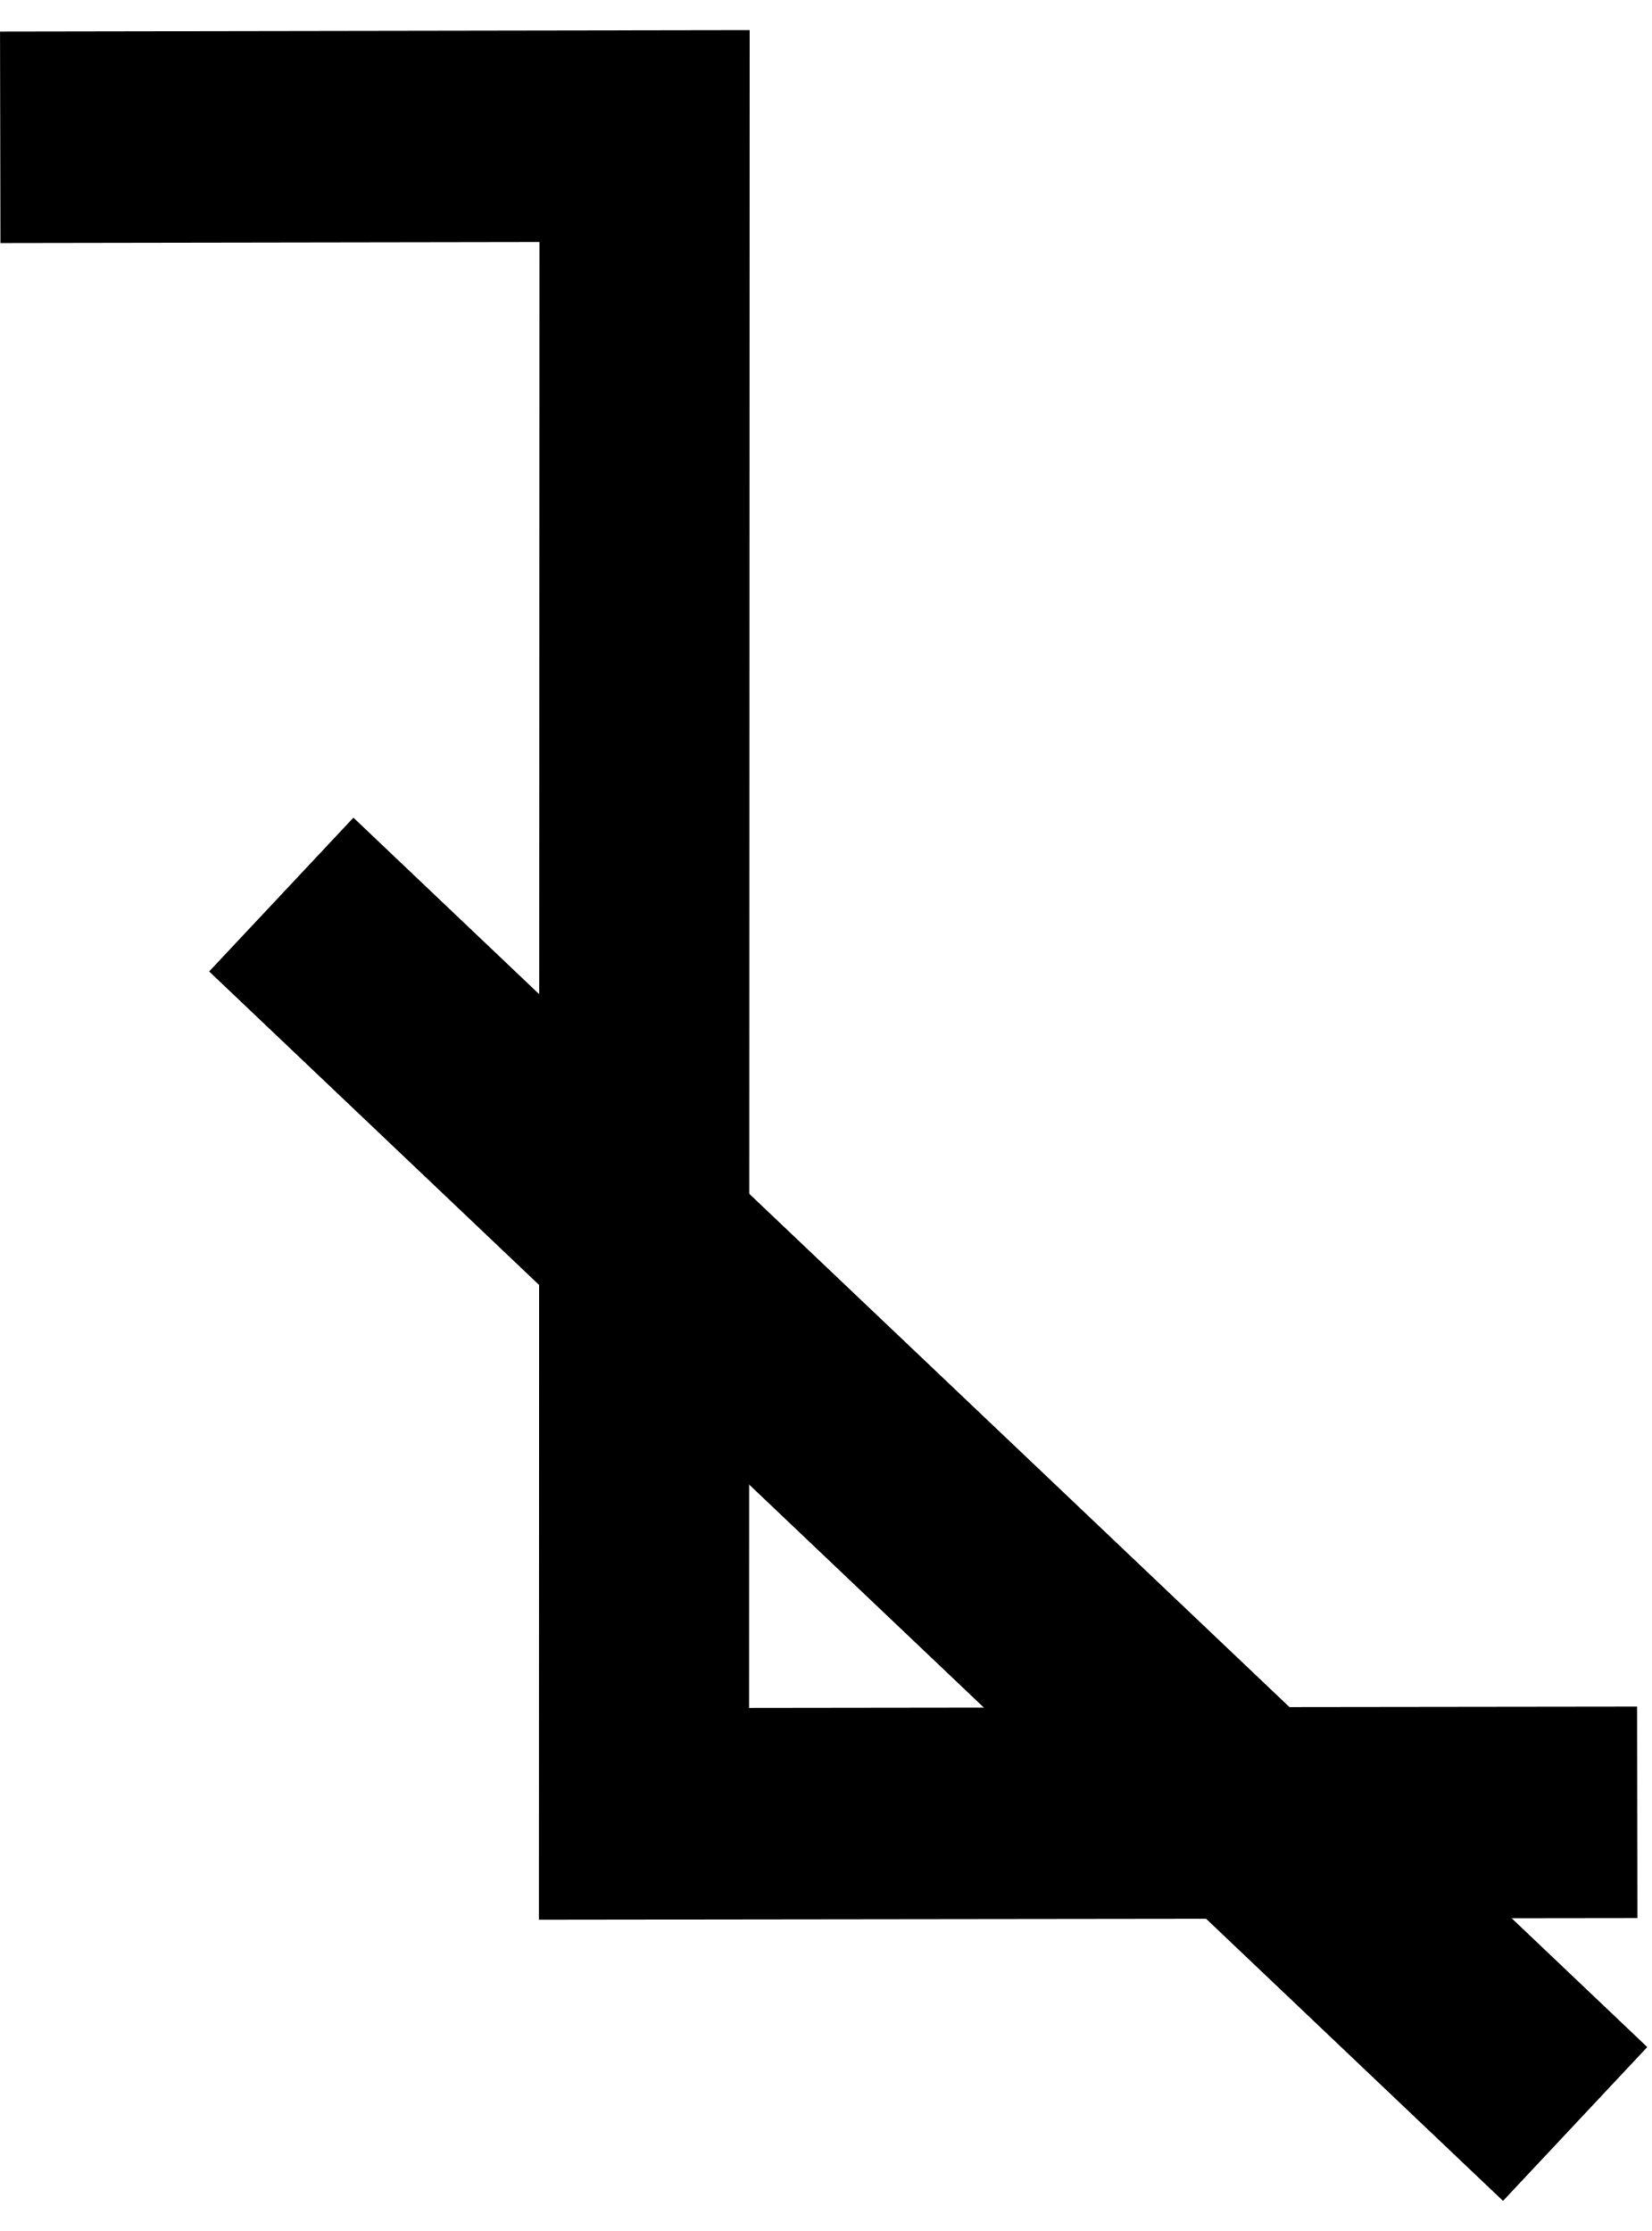
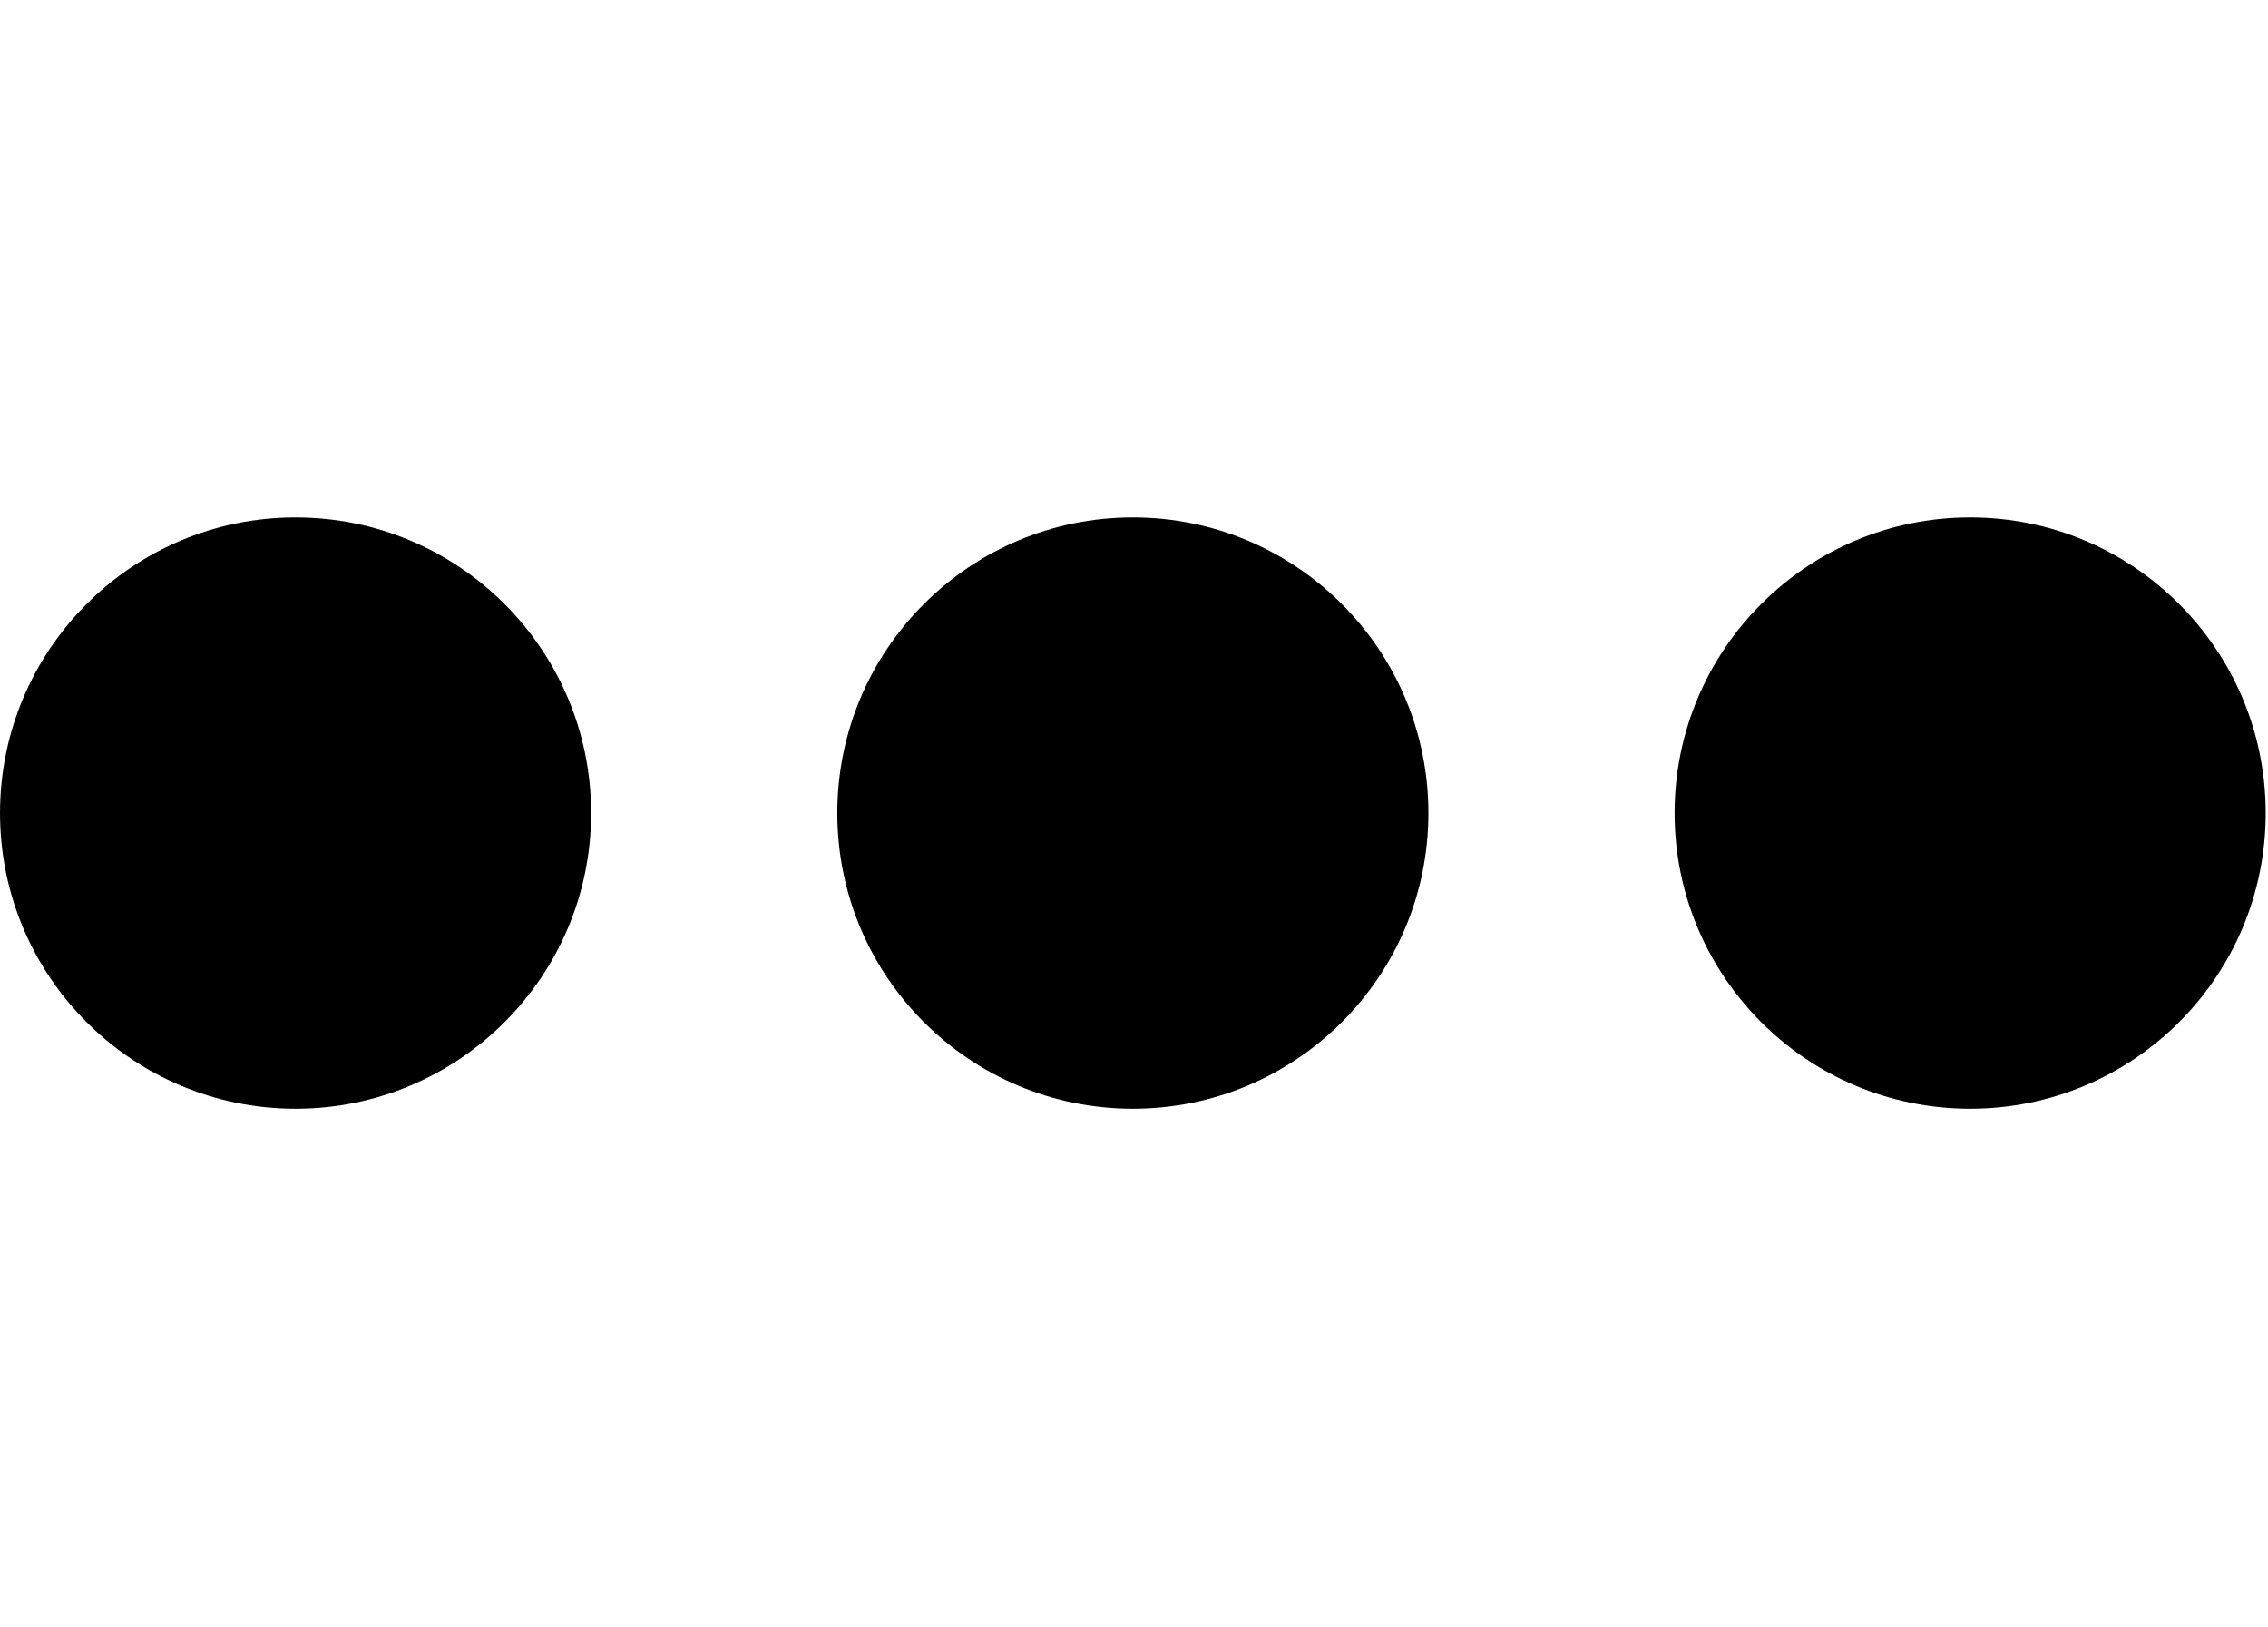
- <svg xmlns="http://www.w3.org/2000/svg" width="14.8" height="20" viewBox="0 0 14.8 20" version="1.1" id="svg3807">
+ <svg xmlns="http://www.w3.org/2000/svg" width="27.9" height="20" viewBox="0 0 27.9 20" version="1.1" id="svg3807">
  <g id="layer L1" transform="translate(0,10)">
    <g transform="translate(0,0)">
      <g id="layer1" transform="translate(0,-291.7083)">
        <g transform="matrix(1.172932,0,0,-0.9520283,-583.8196,-1486.07)" id="g10351" style="stroke-width:1.788;stroke-miterlimit:4;stroke-dasharray:none">
          <g transform="matrix(0.9094024,0,0,1.120415,45.09442,226.1223)" id="g10351-0" style="stroke-width:1.789;stroke-miterlimit:4;stroke-dasharray:none">
            <g id="g2601" transform="matrix(0.8925618,0,0,0.8925266,53.47671,-202.8362)" style="stroke-width:2.005">
-               <g transform="matrix(0.9161032,0,0,-0.9078513,101.9969,-4745.411)" id="g14246" style="stroke-width:2.177;stroke-miterlimit:4;stroke-dasharray:none">
-                 <g transform="matrix(1.222974,0,0,1.234139,-146.3597,738.2648)" id="g14253">
-                   <g transform="translate(-39.3611,1.9848)" id="g14264" style="stroke-width:1.772;stroke-miterlimit:4;stroke-dasharray:none">
-                     <g id="g10359-10-8" transform="matrix(1,0,0,-1,-52.73343,-5050.882)" style="stroke-width:1.772;stroke-miterlimit:4;stroke-dasharray:none">
-                       <g transform="matrix(1,0,0,-1,9.453375,-5051.509)" id="g14371">
-                         <g id="g10364-8-3" transform="matrix(1,0,0,-1,-48.16121,-5051.049)" />
-                         <g transform="translate(-27.1658,1.5491)" id="g14427">
-                           <g id="g10367-880-7" transform="matrix(1,0,0,-1,-48.16121,-5051.049)" />
-                           <g transform="translate(-45.4538,2.7243)" id="g14438">
-                             <g id="g10370-7-5" transform="matrix(1,0,0,-1,-48.16121,-5051.049)" />
-                             <g transform="translate(-30.4313,0.6037)" id="g14451">
-                               <g id="g12601" style="stroke-width:2.605;stroke-miterlimit:4;stroke-dasharray:none" transform="matrix(0.6486516,0,0,0.7128036,230.9036,-908.8502)">
-                                 <g style="stroke-width:1.48;stroke-miterlimit:4;stroke-dasharray:none" transform="matrix(1.846011,0,0,-1.679871,592.5355,-3070.463)" id="g4509-93-8">
-                                   <g id="g20055" transform="matrix(0.8002002,0,0,0.8223537,5.468814,10.95793)" style="stroke-width:1.824">
-                                     <g id="g1538" transform="matrix(0,0.4773224,0.4873108,0,19.76579,37.68646)" style="stroke-width:3.782">
-                                       <g id="g1802" transform="translate(-1.643434)">
-                                         <g id="g1646" transform="translate(1.386396,0.6099311)">
-                                           <g id="g2167" transform="translate(0.1604813)">
-                                             <path id="path4186-6-2-5-1-6-8-0-9-3-3-8-5" d="m 46.63,67.097 -0.027,-17.876 30,0.01 -0.023,-11.596" style="fill:none;fill-rule:evenodd;stroke:#000000;stroke-width:3.782;stroke-linecap:butt;stroke-linejoin:miter;stroke-miterlimit:4;stroke-dasharray:none;stroke-opacity:1" />
-                                             <path id="path4186-6-2-5-1-6-8-0-6-0-3-4-5-6" d="M 63.04,42.693 41.057,65.979" style="fill:none;fill-rule:evenodd;stroke:#000000;stroke-width:3.782;stroke-linecap:butt;stroke-linejoin:miter;stroke-miterlimit:4;stroke-dasharray:none;stroke-opacity:1" />
-                                           </g>
-                                         </g>
-                                       </g>
-                                     </g>
-                                   </g>
-                                 </g>
-                               </g>
-                             </g>
-                           </g>
-                         </g>
-                       </g>
-                     </g>
+               <g id="g3084" transform="matrix(1.011122,0,0,0.9932151,-7.370096,-13.71252)" style="stroke-width:2.001">
+                 <g transform="matrix(0.8377975,0,0,0.8280196,-39.34358,-319.7406)" id="g10367" style="stroke-width:2.22;stroke-miterlimit:4;stroke-dasharray:none">
+                   <g id="g2860">
+                     <ellipse style="fill:#000000;fill-opacity:1;fill-rule:evenodd;stroke:none;stroke-width:2.03;stroke-linecap:butt;stroke-linejoin:miter;stroke-miterlimit:4;stroke-dasharray:none;stroke-opacity:1" id="path3355-3-9-8" cx="647.744" cy="-1866.407" rx="4.508" ry="4.644" />
+                   </g>
+                 </g>
+               </g>
+             </g>
+           </g>
+         </g>
+       </g>
+     </g>
+     <g transform="translate(10.3,0)">
+       <g id="layer1" transform="translate(0,-291.7083)">
+         <g transform="matrix(1.172932,0,0,-0.9520283,-583.8196,-1486.07)" id="g10351" style="stroke-width:1.788;stroke-miterlimit:4;stroke-dasharray:none">
+           <g transform="matrix(0.9094024,0,0,1.120415,45.09442,226.1223)" id="g10351-0" style="stroke-width:1.789;stroke-miterlimit:4;stroke-dasharray:none">
+             <g id="g2601" transform="matrix(0.8925618,0,0,0.8925266,53.47671,-202.8362)" style="stroke-width:2.005">
+               <g id="g3084" transform="matrix(1.011122,0,0,0.9932151,-7.370096,-13.71252)" style="stroke-width:2.001">
+                 <g transform="matrix(0.8377975,0,0,0.8280196,-39.34358,-319.7406)" id="g10367" style="stroke-width:2.22;stroke-miterlimit:4;stroke-dasharray:none">
+                   <g id="g2860">
+                     <ellipse style="fill:#000000;fill-opacity:1;fill-rule:evenodd;stroke:none;stroke-width:2.03;stroke-linecap:butt;stroke-linejoin:miter;stroke-miterlimit:4;stroke-dasharray:none;stroke-opacity:1" id="path3355-3-9-8" cx="647.744" cy="-1866.407" rx="4.508" ry="4.644" />
+                   </g>
+                 </g>
+               </g>
+             </g>
+           </g>
+         </g>
+       </g>
+     </g>
+     <g transform="translate(20.6,0)">
+       <g id="layer1" transform="translate(0,-291.7083)">
+         <g transform="matrix(1.172932,0,0,-0.9520283,-583.8196,-1486.07)" id="g10351" style="stroke-width:1.788;stroke-miterlimit:4;stroke-dasharray:none">
+           <g transform="matrix(0.9094024,0,0,1.120415,45.09442,226.1223)" id="g10351-0" style="stroke-width:1.789;stroke-miterlimit:4;stroke-dasharray:none">
+             <g id="g2601" transform="matrix(0.8925618,0,0,0.8925266,53.47671,-202.8362)" style="stroke-width:2.005">
+               <g id="g3084" transform="matrix(1.011122,0,0,0.9932151,-7.370096,-13.71252)" style="stroke-width:2.001">
+                 <g transform="matrix(0.8377975,0,0,0.8280196,-39.34358,-319.7406)" id="g10367" style="stroke-width:2.22;stroke-miterlimit:4;stroke-dasharray:none">
+                   <g id="g2860">
+                     <ellipse style="fill:#000000;fill-opacity:1;fill-rule:evenodd;stroke:none;stroke-width:2.03;stroke-linecap:butt;stroke-linejoin:miter;stroke-miterlimit:4;stroke-dasharray:none;stroke-opacity:1" id="path3355-3-9-8" cx="647.744" cy="-1866.407" rx="4.508" ry="4.644" />
                  </g>
                </g>
              </g>
            </g>
          </g>
        </g>
      </g>
    </g>
  </g>
</svg>
